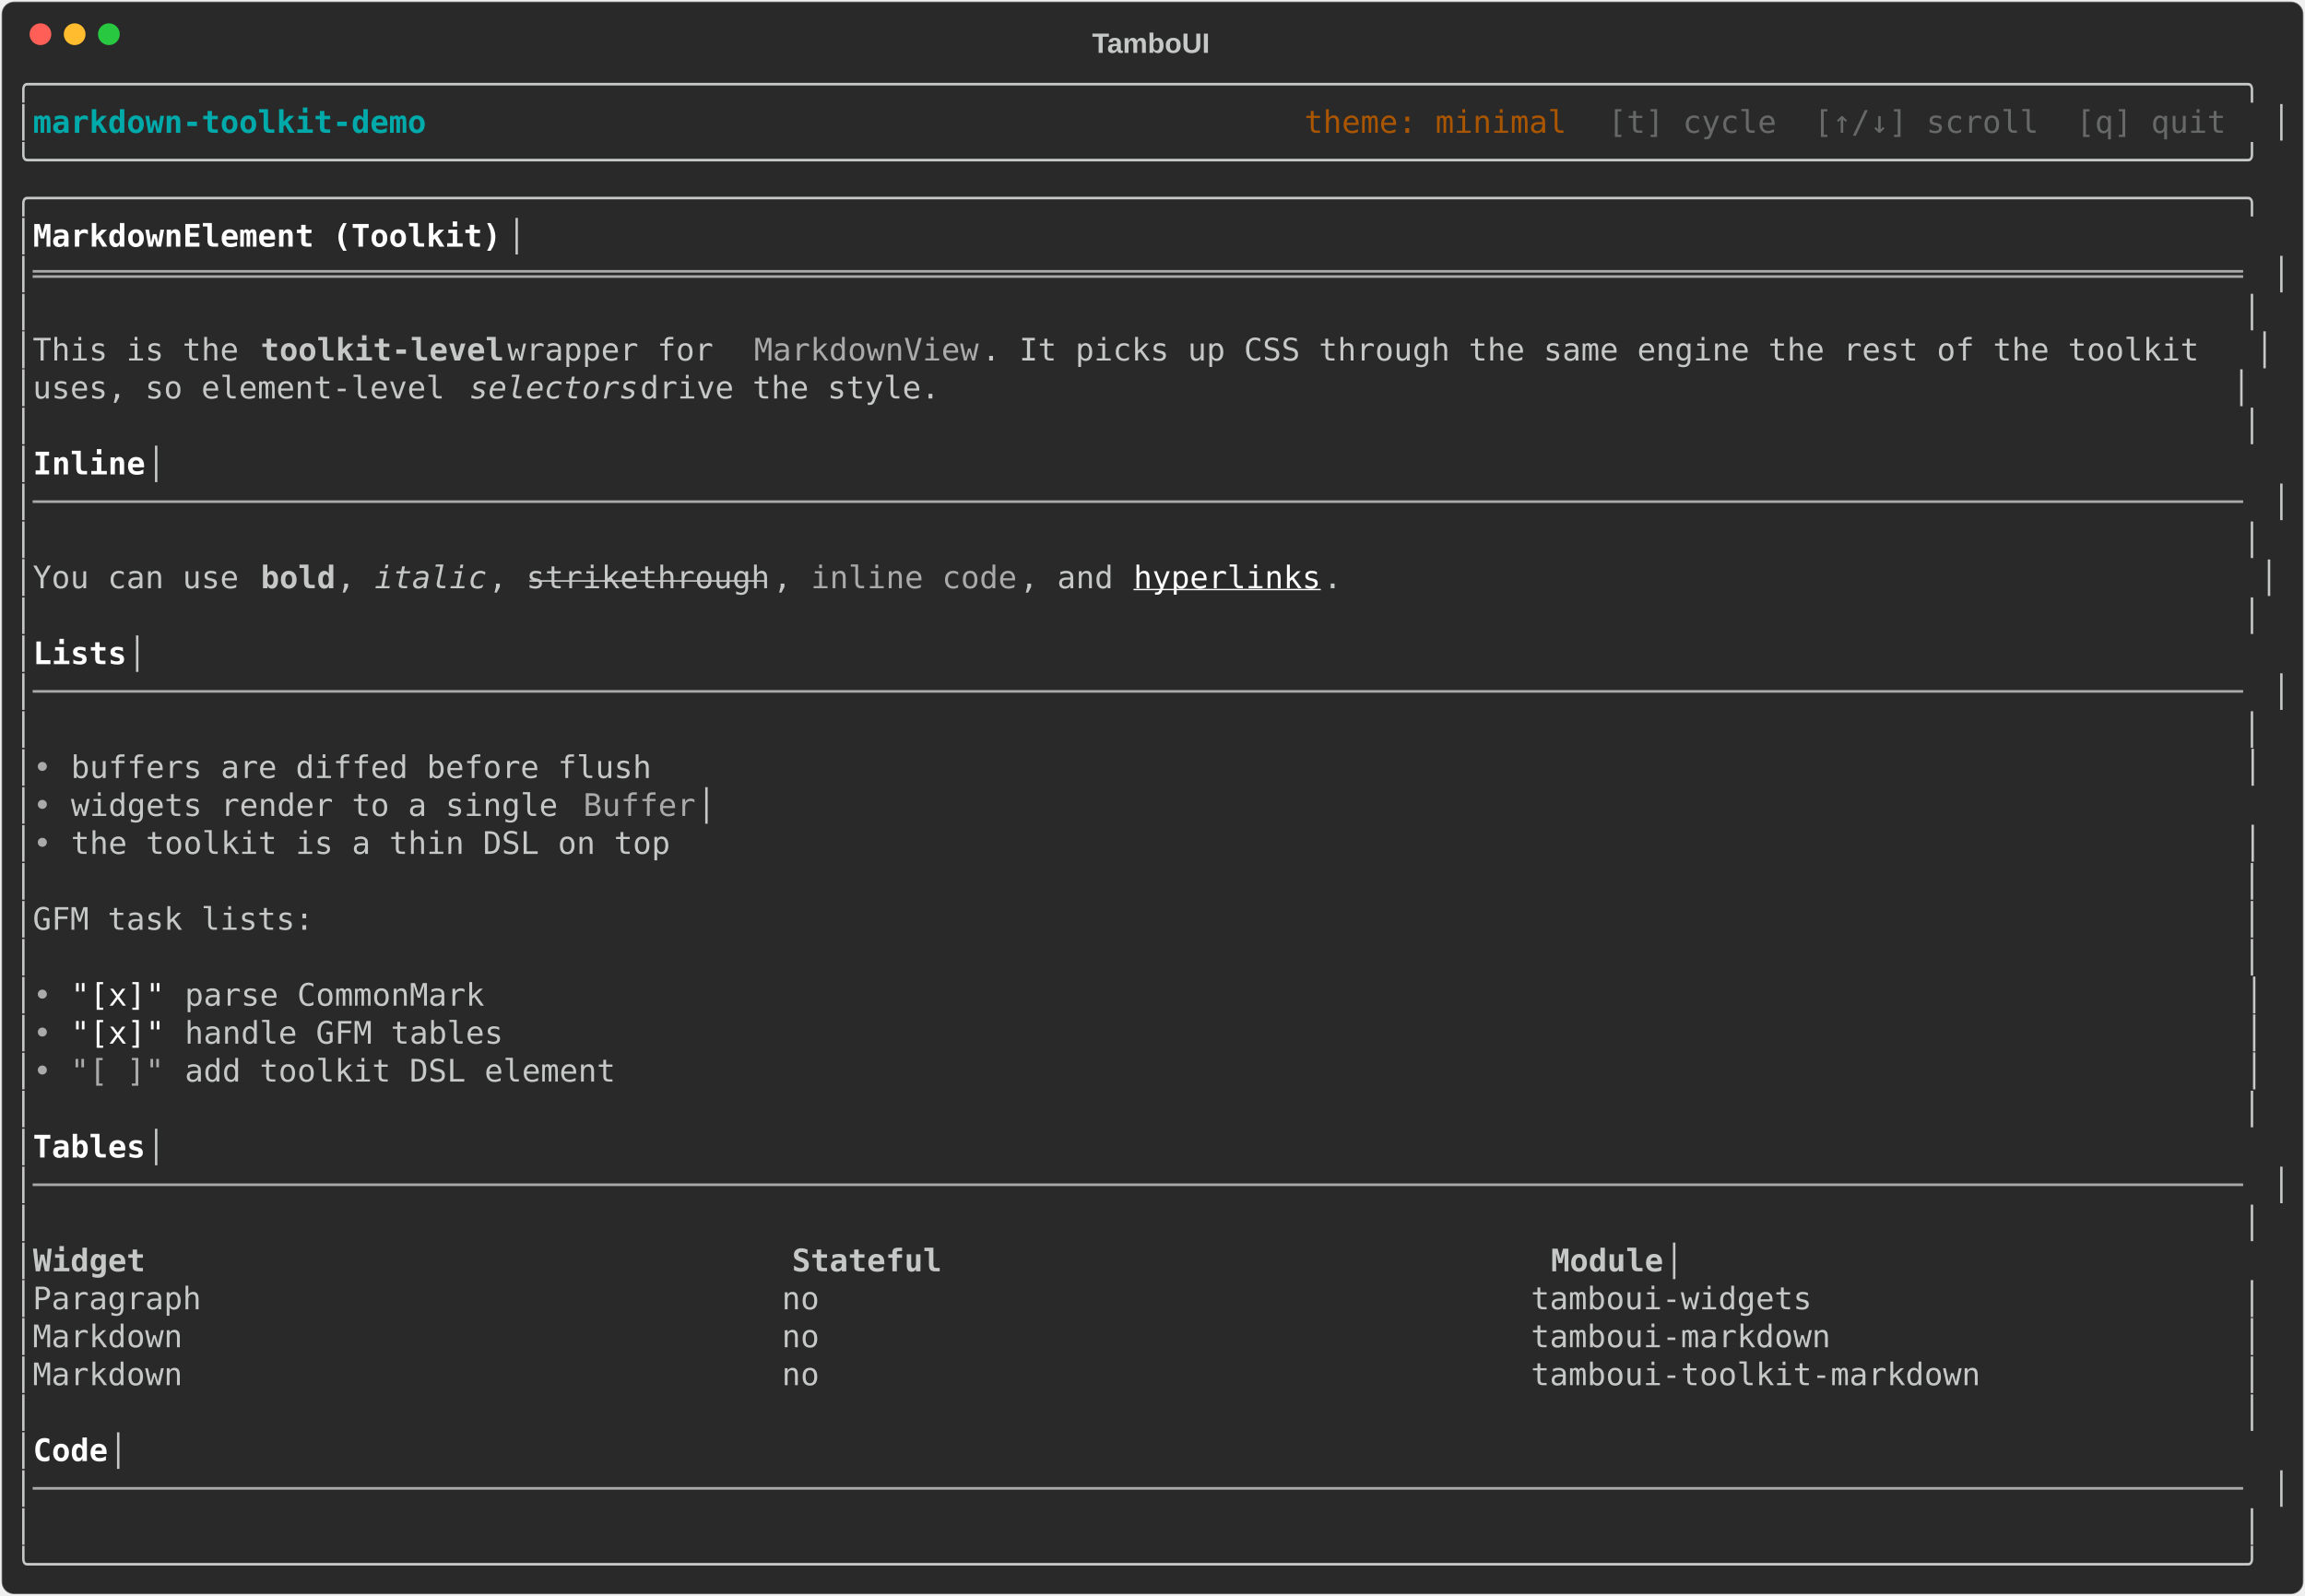
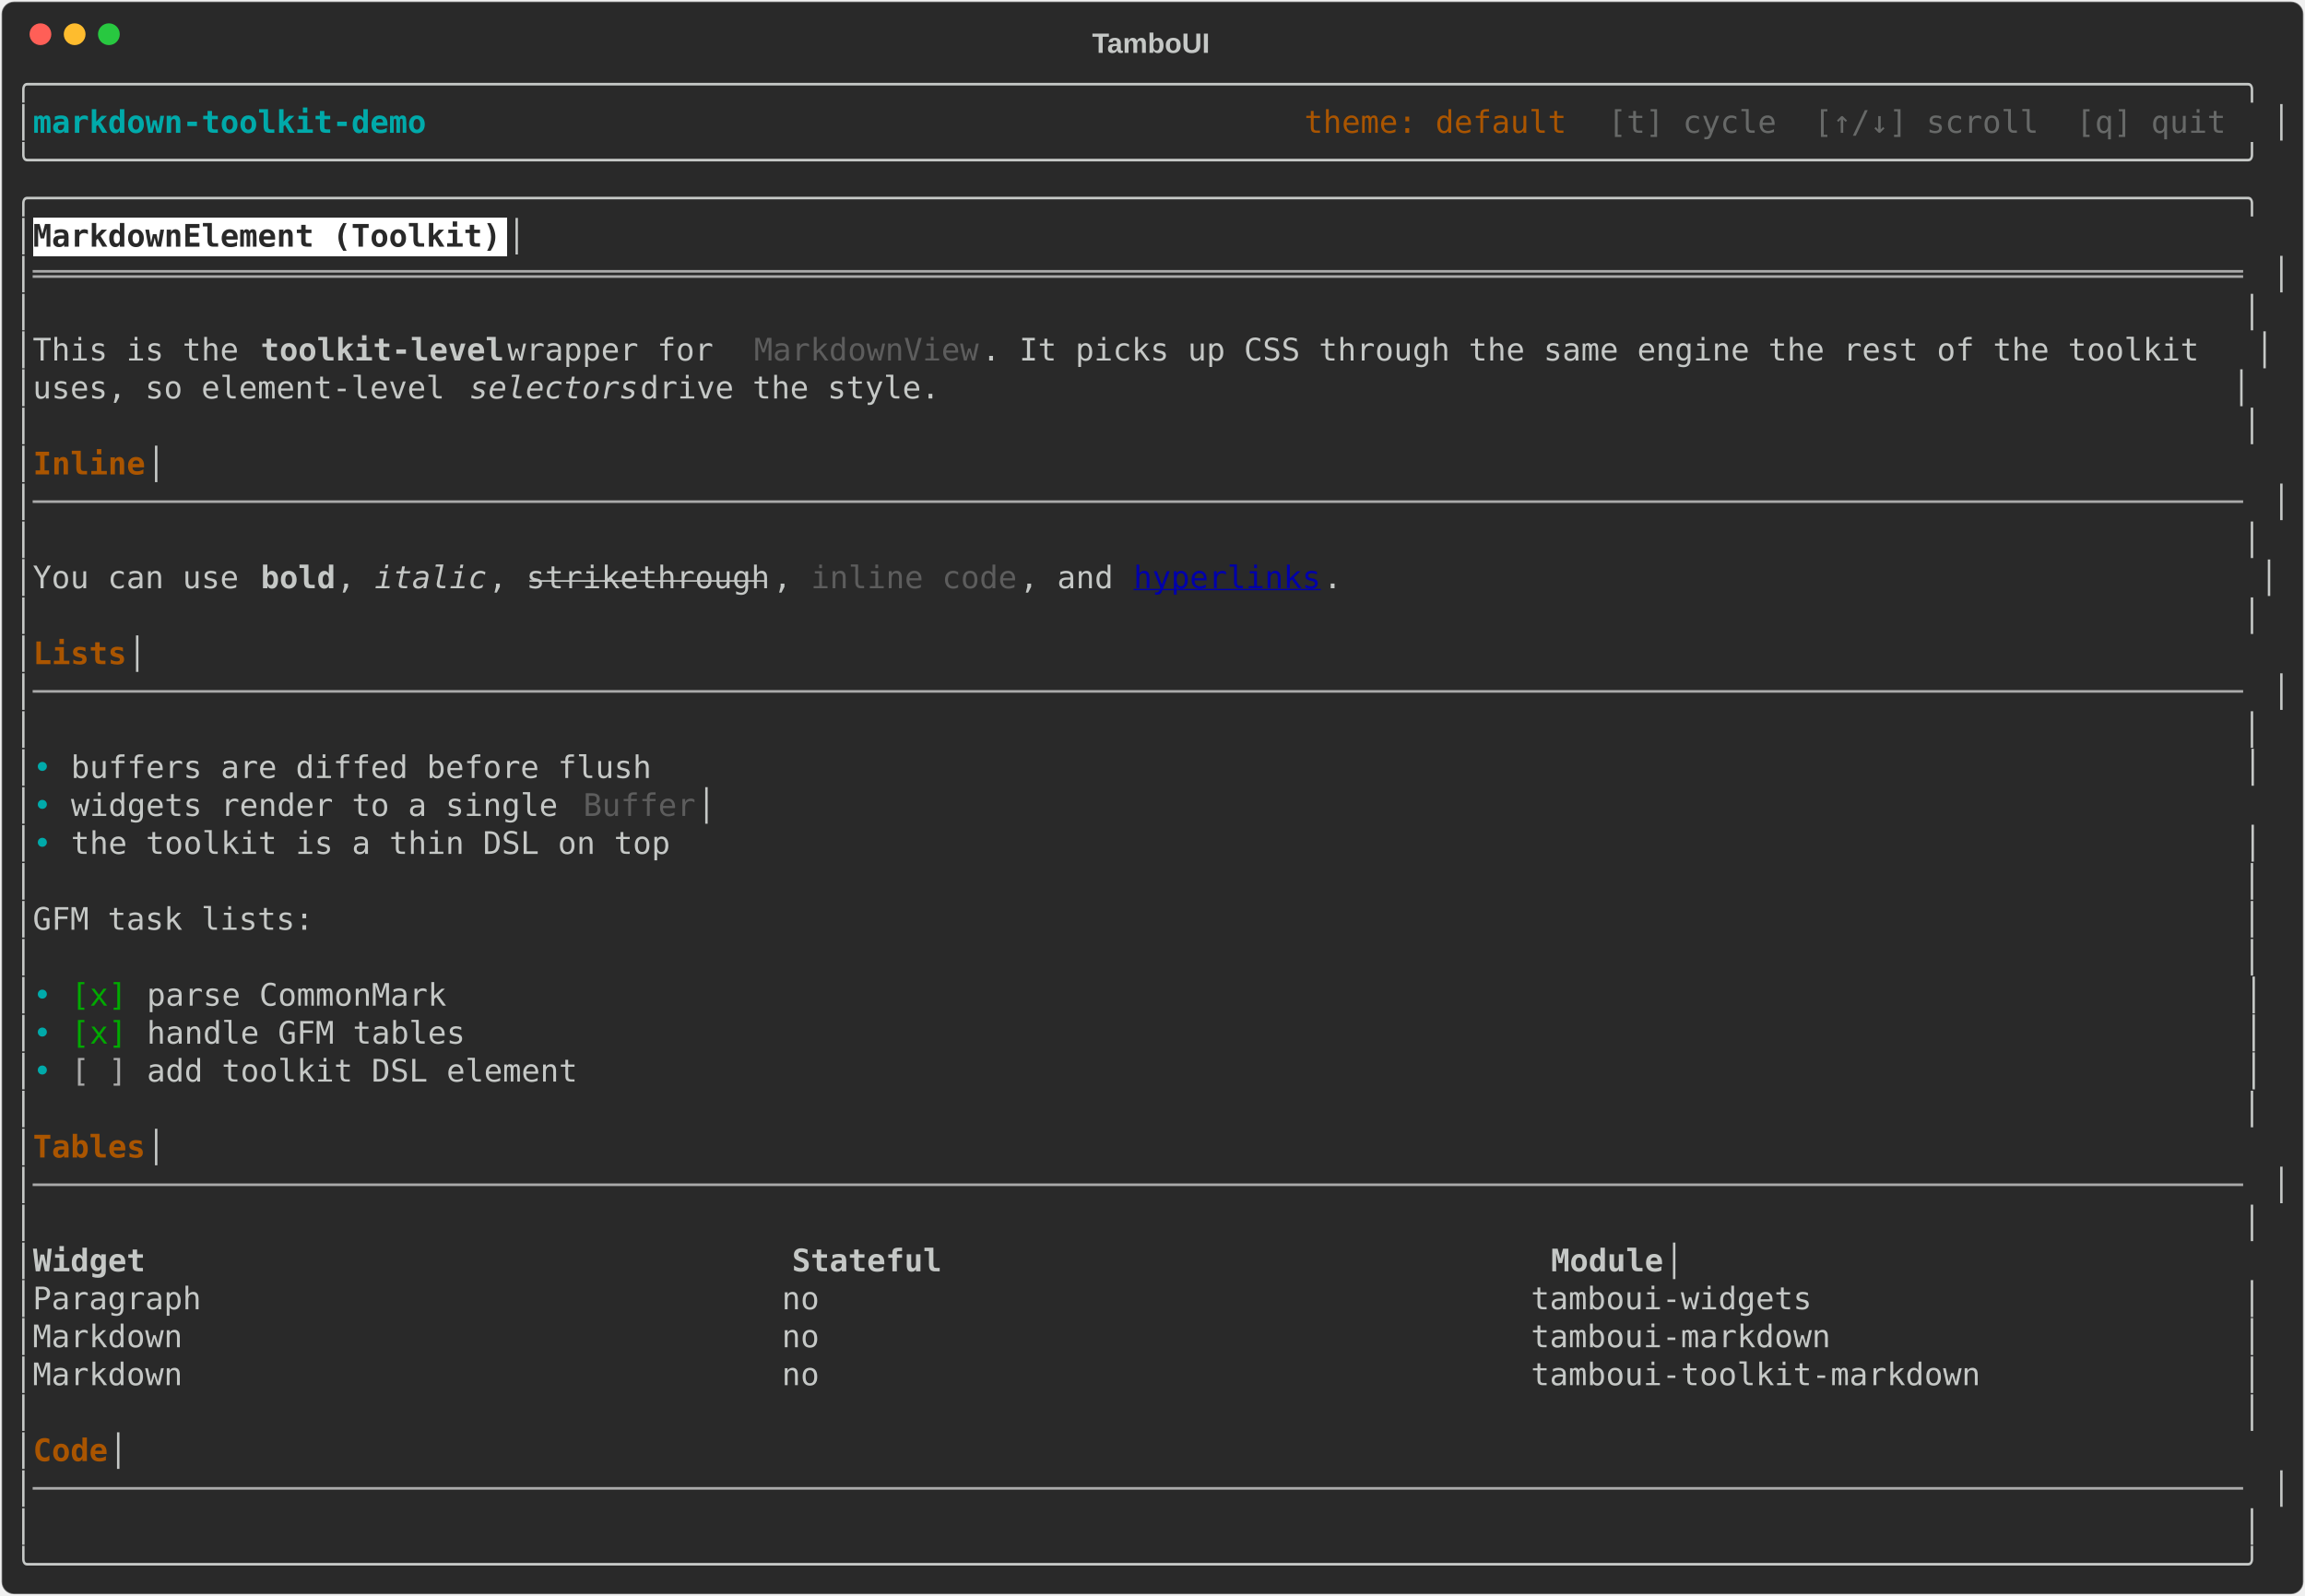
<svg xmlns="http://www.w3.org/2000/svg" class="rich-terminal" viewBox="0 0 1482 1026">
-   <style>    @font-face {        font-family: "Fira Code";        src: local("FiraCode-Regular"),                url("https://cdnjs.cloudflare.com/ajax/libs/firacode/6.2.0/woff2/FiraCode-Regular.woff2") format("woff2"),                url("https://cdnjs.cloudflare.com/ajax/libs/firacode/6.2.0/woff/FiraCode-Regular.woff") format("woff");        font-style: normal;        font-weight: 400;    }    @font-face {        font-family: "Fira Code";        src: local("FiraCode-Bold"),                url("https://cdnjs.cloudflare.com/ajax/libs/firacode/6.2.0/woff2/FiraCode-Bold.woff2") format("woff2"),                url("https://cdnjs.cloudflare.com/ajax/libs/firacode/6.2.0/woff/FiraCode-Bold.woff") format("woff");        font-style: bold;        font-weight: 700;    }    .terminal-2840195407-matrix {        font-family: Fira Code, monospace;        font-size: 20px;        line-height: 24.4px;        font-variant-east-asian: full-width;    }    .terminal-2840195407-title {        font-size: 18px;        font-weight: bold;        font-family: arial;    }    .terminal-2840195407-r1 { fill: #c5c8c6 }.terminal-2840195407-r2 { fill: #00aaaa;font-weight: bold }.terminal-2840195407-r3 { fill: #aa5500 }.terminal-2840195407-r4 { fill: #676968 }.terminal-2840195407-r5 { fill: #ffffff;font-weight: bold }.terminal-2840195407-r6 { fill: #aaaaaa }.terminal-2840195407-r7 { fill: #c5c8c6;font-weight: bold }.terminal-2840195407-r8 { fill: #c5c8c6;font-style: italic }.terminal-2840195407-r9 { fill: #c5c8c6;text-decoration: line-through }.terminal-2840195407-r10 { fill: #ffffff;text-decoration: underline }.terminal-2840195407-r11 { fill: #ffffff }    </style>
+   <style>    @font-face {        font-family: "Fira Code";        src: local("FiraCode-Regular"),                url("https://cdnjs.cloudflare.com/ajax/libs/firacode/6.2.0/woff2/FiraCode-Regular.woff2") format("woff2"),                url("https://cdnjs.cloudflare.com/ajax/libs/firacode/6.2.0/woff/FiraCode-Regular.woff") format("woff");        font-style: normal;        font-weight: 400;    }    @font-face {        font-family: "Fira Code";        src: local("FiraCode-Bold"),                url("https://cdnjs.cloudflare.com/ajax/libs/firacode/6.2.0/woff2/FiraCode-Bold.woff2") format("woff2"),                url("https://cdnjs.cloudflare.com/ajax/libs/firacode/6.2.0/woff/FiraCode-Bold.woff") format("woff");        font-style: bold;        font-weight: 700;    }    .terminal-2017055917-matrix {        font-family: Fira Code, monospace;        font-size: 20px;        line-height: 24.4px;        font-variant-east-asian: full-width;    }    .terminal-2017055917-title {        font-size: 18px;        font-weight: bold;        font-family: arial;    }    .terminal-2017055917-r1 { fill: #c5c8c6 }.terminal-2017055917-r2 { fill: #00aaaa;font-weight: bold }.terminal-2017055917-r3 { fill: #aa5500 }.terminal-2017055917-r4 { fill: #676968 }.terminal-2017055917-r5 { fill: #292929;font-weight: bold }.terminal-2017055917-r6 { fill: #aaaaaa }.terminal-2017055917-r7 { fill: #c5c8c6;font-weight: bold }.terminal-2017055917-r8 { fill: #5d5d5d }.terminal-2017055917-r9 { fill: #c5c8c6;font-style: italic }.terminal-2017055917-r10 { fill: #aa5500;font-weight: bold }.terminal-2017055917-r11 { fill: #c5c8c6;text-decoration: line-through }.terminal-2017055917-r12 { fill: #0000aa;text-decoration: underline }.terminal-2017055917-r13 { fill: #00aaaa }.terminal-2017055917-r14 { fill: #00aa00 }    </style>
  <defs>
-     <clipPath id="terminal-2840195407-clip-terminal">
+     <clipPath id="terminal-2017055917-clip-terminal">
      <rect x="0" y="0" width="1463" height="975" />
    </clipPath>
-     <clipPath id="terminal-2840195407-line-0">
+     <clipPath id="terminal-2017055917-line-0">
      <rect x="0" y="1.5" width="1464" height="24.65" />
    </clipPath>
-     <clipPath id="terminal-2840195407-line-1">
+     <clipPath id="terminal-2017055917-line-1">
      <rect x="0" y="25.9" width="1464" height="24.65" />
    </clipPath>
-     <clipPath id="terminal-2840195407-line-2">
+     <clipPath id="terminal-2017055917-line-2">
      <rect x="0" y="50.3" width="1464" height="24.65" />
    </clipPath>
-     <clipPath id="terminal-2840195407-line-3">
+     <clipPath id="terminal-2017055917-line-3">
      <rect x="0" y="74.7" width="1464" height="24.65" />
    </clipPath>
-     <clipPath id="terminal-2840195407-line-4">
+     <clipPath id="terminal-2017055917-line-4">
      <rect x="0" y="99.1" width="1464" height="24.65" />
    </clipPath>
-     <clipPath id="terminal-2840195407-line-5">
+     <clipPath id="terminal-2017055917-line-5">
      <rect x="0" y="123.5" width="1464" height="24.65" />
    </clipPath>
-     <clipPath id="terminal-2840195407-line-6">
+     <clipPath id="terminal-2017055917-line-6">
      <rect x="0" y="147.9" width="1464" height="24.65" />
    </clipPath>
-     <clipPath id="terminal-2840195407-line-7">
+     <clipPath id="terminal-2017055917-line-7">
      <rect x="0" y="172.3" width="1464" height="24.65" />
    </clipPath>
-     <clipPath id="terminal-2840195407-line-8">
+     <clipPath id="terminal-2017055917-line-8">
      <rect x="0" y="196.7" width="1464" height="24.65" />
    </clipPath>
-     <clipPath id="terminal-2840195407-line-9">
+     <clipPath id="terminal-2017055917-line-9">
      <rect x="0" y="221.1" width="1464" height="24.65" />
    </clipPath>
-     <clipPath id="terminal-2840195407-line-10">
+     <clipPath id="terminal-2017055917-line-10">
      <rect x="0" y="245.5" width="1464" height="24.65" />
    </clipPath>
-     <clipPath id="terminal-2840195407-line-11">
+     <clipPath id="terminal-2017055917-line-11">
      <rect x="0" y="269.9" width="1464" height="24.65" />
    </clipPath>
-     <clipPath id="terminal-2840195407-line-12">
+     <clipPath id="terminal-2017055917-line-12">
      <rect x="0" y="294.3" width="1464" height="24.65" />
    </clipPath>
-     <clipPath id="terminal-2840195407-line-13">
+     <clipPath id="terminal-2017055917-line-13">
      <rect x="0" y="318.7" width="1464" height="24.65" />
    </clipPath>
-     <clipPath id="terminal-2840195407-line-14">
+     <clipPath id="terminal-2017055917-line-14">
      <rect x="0" y="343.1" width="1464" height="24.65" />
    </clipPath>
-     <clipPath id="terminal-2840195407-line-15">
+     <clipPath id="terminal-2017055917-line-15">
      <rect x="0" y="367.5" width="1464" height="24.65" />
    </clipPath>
-     <clipPath id="terminal-2840195407-line-16">
+     <clipPath id="terminal-2017055917-line-16">
      <rect x="0" y="391.9" width="1464" height="24.65" />
    </clipPath>
-     <clipPath id="terminal-2840195407-line-17">
+     <clipPath id="terminal-2017055917-line-17">
      <rect x="0" y="416.3" width="1464" height="24.65" />
    </clipPath>
-     <clipPath id="terminal-2840195407-line-18">
+     <clipPath id="terminal-2017055917-line-18">
      <rect x="0" y="440.7" width="1464" height="24.65" />
    </clipPath>
-     <clipPath id="terminal-2840195407-line-19">
+     <clipPath id="terminal-2017055917-line-19">
      <rect x="0" y="465.1" width="1464" height="24.65" />
    </clipPath>
-     <clipPath id="terminal-2840195407-line-20">
+     <clipPath id="terminal-2017055917-line-20">
      <rect x="0" y="489.5" width="1464" height="24.65" />
    </clipPath>
-     <clipPath id="terminal-2840195407-line-21">
+     <clipPath id="terminal-2017055917-line-21">
      <rect x="0" y="513.9" width="1464" height="24.65" />
    </clipPath>
-     <clipPath id="terminal-2840195407-line-22">
+     <clipPath id="terminal-2017055917-line-22">
      <rect x="0" y="538.3" width="1464" height="24.65" />
    </clipPath>
-     <clipPath id="terminal-2840195407-line-23">
+     <clipPath id="terminal-2017055917-line-23">
      <rect x="0" y="562.7" width="1464" height="24.65" />
    </clipPath>
-     <clipPath id="terminal-2840195407-line-24">
+     <clipPath id="terminal-2017055917-line-24">
      <rect x="0" y="587.1" width="1464" height="24.65" />
    </clipPath>
-     <clipPath id="terminal-2840195407-line-25">
+     <clipPath id="terminal-2017055917-line-25">
      <rect x="0" y="611.5" width="1464" height="24.65" />
    </clipPath>
-     <clipPath id="terminal-2840195407-line-26">
+     <clipPath id="terminal-2017055917-line-26">
      <rect x="0" y="635.9" width="1464" height="24.65" />
    </clipPath>
-     <clipPath id="terminal-2840195407-line-27">
+     <clipPath id="terminal-2017055917-line-27">
      <rect x="0" y="660.3" width="1464" height="24.65" />
    </clipPath>
-     <clipPath id="terminal-2840195407-line-28">
+     <clipPath id="terminal-2017055917-line-28">
      <rect x="0" y="684.7" width="1464" height="24.65" />
    </clipPath>
-     <clipPath id="terminal-2840195407-line-29">
+     <clipPath id="terminal-2017055917-line-29">
      <rect x="0" y="709.1" width="1464" height="24.65" />
    </clipPath>
-     <clipPath id="terminal-2840195407-line-30">
+     <clipPath id="terminal-2017055917-line-30">
      <rect x="0" y="733.5" width="1464" height="24.65" />
    </clipPath>
-     <clipPath id="terminal-2840195407-line-31">
+     <clipPath id="terminal-2017055917-line-31">
      <rect x="0" y="757.9" width="1464" height="24.65" />
    </clipPath>
-     <clipPath id="terminal-2840195407-line-32">
+     <clipPath id="terminal-2017055917-line-32">
      <rect x="0" y="782.3" width="1464" height="24.65" />
    </clipPath>
-     <clipPath id="terminal-2840195407-line-33">
+     <clipPath id="terminal-2017055917-line-33">
      <rect x="0" y="806.7" width="1464" height="24.65" />
    </clipPath>
-     <clipPath id="terminal-2840195407-line-34">
+     <clipPath id="terminal-2017055917-line-34">
      <rect x="0" y="831.1" width="1464" height="24.65" />
    </clipPath>
-     <clipPath id="terminal-2840195407-line-35">
+     <clipPath id="terminal-2017055917-line-35">
      <rect x="0" y="855.5" width="1464" height="24.65" />
    </clipPath>
-     <clipPath id="terminal-2840195407-line-36">
+     <clipPath id="terminal-2017055917-line-36">
      <rect x="0" y="879.9" width="1464" height="24.65" />
    </clipPath>
-     <clipPath id="terminal-2840195407-line-37">
+     <clipPath id="terminal-2017055917-line-37">
      <rect x="0" y="904.3" width="1464" height="24.65" />
    </clipPath>
-     <clipPath id="terminal-2840195407-line-38">
+     <clipPath id="terminal-2017055917-line-38">
      <rect x="0" y="928.7" width="1464" height="24.65" />
    </clipPath>
-     <clipPath id="terminal-2840195407-line-39">
+     <clipPath id="terminal-2017055917-line-39">
      <rect x="0" y="953.1" width="1464" height="24.65" />
    </clipPath>
  </defs>
  <rect fill="#292929" stroke="rgba(255,255,255,0.35)" stroke-width="1" x="1" y="1" width="1480" height="1024" rx="8" />
-   <text class="terminal-2840195407-title" fill="#c5c8c6" text-anchor="middle" x="740" y="34">TamboUI</text>
+   <text class="terminal-2017055917-title" fill="#c5c8c6" text-anchor="middle" x="740" y="34">TamboUI</text>
  <g transform="translate(26,22)">
    <circle cx="0" cy="0" r="7" fill="#ff5f57" />
    <circle cx="22" cy="0" r="7" fill="#febc2e" />
    <circle cx="44" cy="0" r="7" fill="#28c840" />
  </g>
-   <g transform="translate(9, 41)" clip-path="url(#terminal-2840195407-clip-terminal)">
-     <g class="terminal-2840195407-matrix">
-       <text class="terminal-2840195407-r1" x="0" y="20" textLength="1464" clip-path="url(#terminal-2840195407-line-0)">╭──────────────────────────────────────────────────────────────────────────────────────────────────────────────────────╮</text>
-       <text class="terminal-2840195407-r1" x="0" y="44.4" textLength="12.2" clip-path="url(#terminal-2840195407-line-1)">│</text>
-       <text class="terminal-2840195407-r2" x="12.2" y="44.4" textLength="280.6" clip-path="url(#terminal-2840195407-line-1)"> markdown-toolkit-demo </text>
-       <text class="terminal-2840195407-r3" x="829.6" y="44.4" textLength="195.2" clip-path="url(#terminal-2840195407-line-1)"> theme: minimal </text>
-       <text class="terminal-2840195407-r4" x="1024.8" y="44.4" textLength="427" clip-path="url(#terminal-2840195407-line-1)"> [t] cycle  [↑/↓] scroll  [q] quit </text>
-       <text class="terminal-2840195407-r1" x="1451.8" y="44.4" textLength="12.2" clip-path="url(#terminal-2840195407-line-1)">│</text>
-       <text class="terminal-2840195407-r1" x="0" y="68.8" textLength="1464" clip-path="url(#terminal-2840195407-line-2)">╰──────────────────────────────────────────────────────────────────────────────────────────────────────────────────────╯</text>
-       <text class="terminal-2840195407-r1" x="0" y="93.2" textLength="1464" clip-path="url(#terminal-2840195407-line-3)">╭──────────────────────────────────────────────────────────────────────────────────────────────────────────────────────╮</text>
-       <text class="terminal-2840195407-r1" x="0" y="117.6" textLength="12.2" clip-path="url(#terminal-2840195407-line-4)">│</text>
-       <text class="terminal-2840195407-r5" x="12.2" y="117.6" textLength="305" clip-path="url(#terminal-2840195407-line-4)">MarkdownElement (Toolkit)</text>
-       <text class="terminal-2840195407-r1" x="317.2" y="117.6" textLength="1146.8" clip-path="url(#terminal-2840195407-line-4)">                                                                                             │</text>
-       <text class="terminal-2840195407-r1" x="0" y="142" textLength="12.2" clip-path="url(#terminal-2840195407-line-5)">│</text>
-       <text class="terminal-2840195407-r6" x="12.2" y="142" textLength="1439.6" clip-path="url(#terminal-2840195407-line-5)">══════════════════════════════════════════════════════════════════════════════════════════════════════════════════════</text>
-       <text class="terminal-2840195407-r1" x="1451.8" y="142" textLength="12.2" clip-path="url(#terminal-2840195407-line-5)">│</text>
-       <text class="terminal-2840195407-r1" x="0" y="166.4" textLength="1464" clip-path="url(#terminal-2840195407-line-6)">│                                                                                                                      │</text>
-       <text class="terminal-2840195407-r1" x="0" y="190.8" textLength="158.6" clip-path="url(#terminal-2840195407-line-7)">│This is the </text>
-       <text class="terminal-2840195407-r7" x="158.6" y="190.8" textLength="158.6" clip-path="url(#terminal-2840195407-line-7)">toolkit-level</text>
-       <text class="terminal-2840195407-r1" x="317.2" y="190.8" textLength="158.6" clip-path="url(#terminal-2840195407-line-7)"> wrapper for </text>
-       <text class="terminal-2840195407-r6" x="475.8" y="190.8" textLength="146.4" clip-path="url(#terminal-2840195407-line-7)">MarkdownView</text>
-       <text class="terminal-2840195407-r1" x="622.2" y="190.8" textLength="841.8" clip-path="url(#terminal-2840195407-line-7)">. It picks up CSS through the same engine the rest of the toolkit   │</text>
-       <text class="terminal-2840195407-r1" x="0" y="215.2" textLength="292.8" clip-path="url(#terminal-2840195407-line-8)">│uses, so element-level </text>
-       <text class="terminal-2840195407-r8" x="292.8" y="215.2" textLength="109.8" clip-path="url(#terminal-2840195407-line-8)">selectors</text>
-       <text class="terminal-2840195407-r1" x="402.6" y="215.2" textLength="1061.4" clip-path="url(#terminal-2840195407-line-8)"> drive the style.                                                                     │</text>
-       <text class="terminal-2840195407-r1" x="0" y="239.6" textLength="1464" clip-path="url(#terminal-2840195407-line-9)">│                                                                                                                      │</text>
-       <text class="terminal-2840195407-r1" x="0" y="264" textLength="12.2" clip-path="url(#terminal-2840195407-line-10)">│</text>
-       <text class="terminal-2840195407-r5" x="12.2" y="264" textLength="73.2" clip-path="url(#terminal-2840195407-line-10)">Inline</text>
-       <text class="terminal-2840195407-r1" x="85.4" y="264" textLength="1378.6" clip-path="url(#terminal-2840195407-line-10)">                                                                                                                │</text>
-       <text class="terminal-2840195407-r1" x="0" y="288.4" textLength="12.2" clip-path="url(#terminal-2840195407-line-11)">│</text>
-       <text class="terminal-2840195407-r6" x="12.2" y="288.4" textLength="1439.6" clip-path="url(#terminal-2840195407-line-11)">──────────────────────────────────────────────────────────────────────────────────────────────────────────────────────</text>
-       <text class="terminal-2840195407-r1" x="1451.8" y="288.4" textLength="12.2" clip-path="url(#terminal-2840195407-line-11)">│</text>
-       <text class="terminal-2840195407-r1" x="0" y="312.8" textLength="1464" clip-path="url(#terminal-2840195407-line-12)">│                                                                                                                      │</text>
-       <text class="terminal-2840195407-r1" x="0" y="337.2" textLength="158.6" clip-path="url(#terminal-2840195407-line-13)">│You can use </text>
-       <text class="terminal-2840195407-r7" x="158.6" y="337.2" textLength="48.8" clip-path="url(#terminal-2840195407-line-13)">bold</text>
-       <text class="terminal-2840195407-r1" x="207.4" y="337.2" textLength="24.4" clip-path="url(#terminal-2840195407-line-13)">, </text>
-       <text class="terminal-2840195407-r8" x="231.8" y="337.2" textLength="73.2" clip-path="url(#terminal-2840195407-line-13)">italic</text>
-       <text class="terminal-2840195407-r1" x="305" y="337.2" textLength="24.4" clip-path="url(#terminal-2840195407-line-13)">, </text>
-       <text class="terminal-2840195407-r9" x="329.4" y="337.2" textLength="158.6" clip-path="url(#terminal-2840195407-line-13)">strikethrough</text>
-       <text class="terminal-2840195407-r1" x="488" y="337.2" textLength="24.4" clip-path="url(#terminal-2840195407-line-13)">, </text>
-       <text class="terminal-2840195407-r6" x="512.4" y="337.2" textLength="134.2" clip-path="url(#terminal-2840195407-line-13)">inline code</text>
-       <text class="terminal-2840195407-r1" x="646.6" y="337.2" textLength="73.2" clip-path="url(#terminal-2840195407-line-13)">, and </text>
-       <text class="terminal-2840195407-r10" x="719.8" y="337.2" textLength="122" clip-path="url(#terminal-2840195407-line-13)">hyperlinks</text>
-       <text class="terminal-2840195407-r1" x="841.8" y="337.2" textLength="622.2" clip-path="url(#terminal-2840195407-line-13)">.                                                 │</text>
-       <text class="terminal-2840195407-r1" x="0" y="361.6" textLength="1464" clip-path="url(#terminal-2840195407-line-14)">│                                                                                                                      │</text>
-       <text class="terminal-2840195407-r1" x="0" y="386" textLength="12.2" clip-path="url(#terminal-2840195407-line-15)">│</text>
-       <text class="terminal-2840195407-r5" x="12.2" y="386" textLength="61" clip-path="url(#terminal-2840195407-line-15)">Lists</text>
-       <text class="terminal-2840195407-r1" x="73.2" y="386" textLength="1390.8" clip-path="url(#terminal-2840195407-line-15)">                                                                                                                 │</text>
-       <text class="terminal-2840195407-r1" x="0" y="410.4" textLength="12.2" clip-path="url(#terminal-2840195407-line-16)">│</text>
-       <text class="terminal-2840195407-r6" x="12.2" y="410.4" textLength="1439.6" clip-path="url(#terminal-2840195407-line-16)">──────────────────────────────────────────────────────────────────────────────────────────────────────────────────────</text>
-       <text class="terminal-2840195407-r1" x="1451.8" y="410.4" textLength="12.2" clip-path="url(#terminal-2840195407-line-16)">│</text>
-       <text class="terminal-2840195407-r1" x="0" y="434.8" textLength="1464" clip-path="url(#terminal-2840195407-line-17)">│                                                                                                                      │</text>
-       <text class="terminal-2840195407-r1" x="0" y="459.2" textLength="12.2" clip-path="url(#terminal-2840195407-line-18)">│</text>
-       <text class="terminal-2840195407-r6" x="12.2" y="459.2" textLength="24.4" clip-path="url(#terminal-2840195407-line-18)">• </text>
-       <text class="terminal-2840195407-r1" x="36.6" y="459.2" textLength="1427.4" clip-path="url(#terminal-2840195407-line-18)">buffers are diffed before flush                                                                                     │</text>
-       <text class="terminal-2840195407-r1" x="0" y="483.6" textLength="12.2" clip-path="url(#terminal-2840195407-line-19)">│</text>
-       <text class="terminal-2840195407-r6" x="12.2" y="483.6" textLength="24.4" clip-path="url(#terminal-2840195407-line-19)">• </text>
-       <text class="terminal-2840195407-r1" x="36.6" y="483.6" textLength="329.4" clip-path="url(#terminal-2840195407-line-19)">widgets render to a single </text>
-       <text class="terminal-2840195407-r6" x="366" y="483.6" textLength="73.2" clip-path="url(#terminal-2840195407-line-19)">Buffer</text>
-       <text class="terminal-2840195407-r1" x="439.2" y="483.6" textLength="1024.8" clip-path="url(#terminal-2840195407-line-19)">                                                                                   │</text>
-       <text class="terminal-2840195407-r1" x="0" y="508" textLength="12.2" clip-path="url(#terminal-2840195407-line-20)">│</text>
-       <text class="terminal-2840195407-r6" x="12.2" y="508" textLength="24.4" clip-path="url(#terminal-2840195407-line-20)">• </text>
-       <text class="terminal-2840195407-r1" x="36.6" y="508" textLength="1427.4" clip-path="url(#terminal-2840195407-line-20)">the toolkit is a thin DSL on top                                                                                    │</text>
-       <text class="terminal-2840195407-r1" x="0" y="532.4" textLength="1464" clip-path="url(#terminal-2840195407-line-21)">│                                                                                                                      │</text>
-       <text class="terminal-2840195407-r1" x="0" y="556.8" textLength="1464" clip-path="url(#terminal-2840195407-line-22)">│GFM task lists:                                                                                                       │</text>
-       <text class="terminal-2840195407-r1" x="0" y="581.2" textLength="1464" clip-path="url(#terminal-2840195407-line-23)">│                                                                                                                      │</text>
-       <text class="terminal-2840195407-r1" x="0" y="605.6" textLength="12.2" clip-path="url(#terminal-2840195407-line-24)">│</text>
-       <text class="terminal-2840195407-r6" x="12.2" y="605.6" textLength="24.4" clip-path="url(#terminal-2840195407-line-24)">• </text>
-       <text class="terminal-2840195407-r11" x="36.6" y="605.6" textLength="73.2" clip-path="url(#terminal-2840195407-line-24)">"[x]" </text>
-       <text class="terminal-2840195407-r1" x="109.8" y="605.6" textLength="1354.2" clip-path="url(#terminal-2840195407-line-24)">parse CommonMark                                                                                              │</text>
-       <text class="terminal-2840195407-r1" x="0" y="630" textLength="12.2" clip-path="url(#terminal-2840195407-line-25)">│</text>
-       <text class="terminal-2840195407-r6" x="12.2" y="630" textLength="24.4" clip-path="url(#terminal-2840195407-line-25)">• </text>
-       <text class="terminal-2840195407-r11" x="36.6" y="630" textLength="73.2" clip-path="url(#terminal-2840195407-line-25)">"[x]" </text>
-       <text class="terminal-2840195407-r1" x="109.8" y="630" textLength="1354.2" clip-path="url(#terminal-2840195407-line-25)">handle GFM tables                                                                                             │</text>
-       <text class="terminal-2840195407-r1" x="0" y="654.4" textLength="12.2" clip-path="url(#terminal-2840195407-line-26)">│</text>
-       <text class="terminal-2840195407-r6" x="12.2" y="654.4" textLength="97.6" clip-path="url(#terminal-2840195407-line-26)">• "[ ]" </text>
-       <text class="terminal-2840195407-r1" x="109.8" y="654.4" textLength="1354.2" clip-path="url(#terminal-2840195407-line-26)">add toolkit DSL element                                                                                       │</text>
-       <text class="terminal-2840195407-r1" x="0" y="678.8" textLength="1464" clip-path="url(#terminal-2840195407-line-27)">│                                                                                                                      │</text>
-       <text class="terminal-2840195407-r1" x="0" y="703.2" textLength="12.2" clip-path="url(#terminal-2840195407-line-28)">│</text>
-       <text class="terminal-2840195407-r5" x="12.2" y="703.2" textLength="73.2" clip-path="url(#terminal-2840195407-line-28)">Tables</text>
-       <text class="terminal-2840195407-r1" x="85.4" y="703.2" textLength="1378.6" clip-path="url(#terminal-2840195407-line-28)">                                                                                                                │</text>
-       <text class="terminal-2840195407-r1" x="0" y="727.6" textLength="12.2" clip-path="url(#terminal-2840195407-line-29)">│</text>
-       <text class="terminal-2840195407-r6" x="12.2" y="727.6" textLength="1439.6" clip-path="url(#terminal-2840195407-line-29)">──────────────────────────────────────────────────────────────────────────────────────────────────────────────────────</text>
-       <text class="terminal-2840195407-r1" x="1451.8" y="727.6" textLength="12.2" clip-path="url(#terminal-2840195407-line-29)">│</text>
-       <text class="terminal-2840195407-r1" x="0" y="752" textLength="1464" clip-path="url(#terminal-2840195407-line-30)">│                                                                                                                      │</text>
-       <text class="terminal-2840195407-r1" x="0" y="776.4" textLength="12.2" clip-path="url(#terminal-2840195407-line-31)">│</text>
-       <text class="terminal-2840195407-r7" x="12.2" y="776.4" textLength="73.2" clip-path="url(#terminal-2840195407-line-31)">Widget</text>
-       <text class="terminal-2840195407-r7" x="500.2" y="776.4" textLength="97.6" clip-path="url(#terminal-2840195407-line-31)">Stateful</text>
-       <text class="terminal-2840195407-r7" x="988.2" y="776.4" textLength="73.2" clip-path="url(#terminal-2840195407-line-31)">Module</text>
-       <text class="terminal-2840195407-r1" x="1061.4" y="776.4" textLength="402.6" clip-path="url(#terminal-2840195407-line-31)">                                │</text>
-       <text class="terminal-2840195407-r1" x="0" y="800.8" textLength="1464" clip-path="url(#terminal-2840195407-line-32)">│Paragraph                               no                                      tamboui-widgets                       │</text>
-       <text class="terminal-2840195407-r1" x="0" y="825.2" textLength="1464" clip-path="url(#terminal-2840195407-line-33)">│Markdown                                no                                      tamboui-markdown                      │</text>
-       <text class="terminal-2840195407-r1" x="0" y="849.6" textLength="1464" clip-path="url(#terminal-2840195407-line-34)">│Markdown                                no                                      tamboui-toolkit-markdown              │</text>
-       <text class="terminal-2840195407-r1" x="0" y="874" textLength="1464" clip-path="url(#terminal-2840195407-line-35)">│                                                                                                                      │</text>
-       <text class="terminal-2840195407-r1" x="0" y="898.4" textLength="12.2" clip-path="url(#terminal-2840195407-line-36)">│</text>
-       <text class="terminal-2840195407-r5" x="12.2" y="898.4" textLength="48.8" clip-path="url(#terminal-2840195407-line-36)">Code</text>
-       <text class="terminal-2840195407-r1" x="61" y="898.4" textLength="1403" clip-path="url(#terminal-2840195407-line-36)">                                                                                                                  │</text>
-       <text class="terminal-2840195407-r1" x="0" y="922.8" textLength="12.2" clip-path="url(#terminal-2840195407-line-37)">│</text>
-       <text class="terminal-2840195407-r6" x="12.2" y="922.8" textLength="1439.6" clip-path="url(#terminal-2840195407-line-37)">──────────────────────────────────────────────────────────────────────────────────────────────────────────────────────</text>
-       <text class="terminal-2840195407-r1" x="1451.8" y="922.8" textLength="12.2" clip-path="url(#terminal-2840195407-line-37)">│</text>
-       <text class="terminal-2840195407-r1" x="0" y="947.2" textLength="1464" clip-path="url(#terminal-2840195407-line-38)">│                                                                                                                      │</text>
-       <text class="terminal-2840195407-r1" x="0" y="971.6" textLength="1464" clip-path="url(#terminal-2840195407-line-39)">╰──────────────────────────────────────────────────────────────────────────────────────────────────────────────────────╯</text>
+   <g transform="translate(9, 41)" clip-path="url(#terminal-2017055917-clip-terminal)">
+     <rect fill="#ffffff" x="12.2" y="99.1" width="305" height="24.65" shape-rendering="crispEdges" />
+     <g class="terminal-2017055917-matrix">
+       <text class="terminal-2017055917-r1" x="0" y="20" textLength="1464" clip-path="url(#terminal-2017055917-line-0)">╭──────────────────────────────────────────────────────────────────────────────────────────────────────────────────────╮</text>
+       <text class="terminal-2017055917-r1" x="0" y="44.4" textLength="12.2" clip-path="url(#terminal-2017055917-line-1)">│</text>
+       <text class="terminal-2017055917-r2" x="12.2" y="44.4" textLength="280.6" clip-path="url(#terminal-2017055917-line-1)"> markdown-toolkit-demo </text>
+       <text class="terminal-2017055917-r3" x="829.6" y="44.4" textLength="195.2" clip-path="url(#terminal-2017055917-line-1)"> theme: default </text>
+       <text class="terminal-2017055917-r4" x="1024.8" y="44.4" textLength="427" clip-path="url(#terminal-2017055917-line-1)"> [t] cycle  [↑/↓] scroll  [q] quit </text>
+       <text class="terminal-2017055917-r1" x="1451.8" y="44.4" textLength="12.2" clip-path="url(#terminal-2017055917-line-1)">│</text>
+       <text class="terminal-2017055917-r1" x="0" y="68.8" textLength="1464" clip-path="url(#terminal-2017055917-line-2)">╰──────────────────────────────────────────────────────────────────────────────────────────────────────────────────────╯</text>
+       <text class="terminal-2017055917-r1" x="0" y="93.2" textLength="1464" clip-path="url(#terminal-2017055917-line-3)">╭──────────────────────────────────────────────────────────────────────────────────────────────────────────────────────╮</text>
+       <text class="terminal-2017055917-r1" x="0" y="117.6" textLength="12.2" clip-path="url(#terminal-2017055917-line-4)">│</text>
+       <text class="terminal-2017055917-r5" x="12.2" y="117.6" textLength="305" clip-path="url(#terminal-2017055917-line-4)">MarkdownElement (Toolkit)</text>
+       <text class="terminal-2017055917-r1" x="317.2" y="117.6" textLength="1146.8" clip-path="url(#terminal-2017055917-line-4)">                                                                                             │</text>
+       <text class="terminal-2017055917-r1" x="0" y="142" textLength="12.2" clip-path="url(#terminal-2017055917-line-5)">│</text>
+       <text class="terminal-2017055917-r6" x="12.2" y="142" textLength="1439.6" clip-path="url(#terminal-2017055917-line-5)">══════════════════════════════════════════════════════════════════════════════════════════════════════════════════════</text>
+       <text class="terminal-2017055917-r1" x="1451.8" y="142" textLength="12.2" clip-path="url(#terminal-2017055917-line-5)">│</text>
+       <text class="terminal-2017055917-r1" x="0" y="166.4" textLength="1464" clip-path="url(#terminal-2017055917-line-6)">│                                                                                                                      │</text>
+       <text class="terminal-2017055917-r1" x="0" y="190.8" textLength="158.6" clip-path="url(#terminal-2017055917-line-7)">│This is the </text>
+       <text class="terminal-2017055917-r7" x="158.6" y="190.8" textLength="158.6" clip-path="url(#terminal-2017055917-line-7)">toolkit-level</text>
+       <text class="terminal-2017055917-r1" x="317.2" y="190.8" textLength="158.6" clip-path="url(#terminal-2017055917-line-7)"> wrapper for </text>
+       <text class="terminal-2017055917-r8" x="475.8" y="190.8" textLength="146.4" clip-path="url(#terminal-2017055917-line-7)">MarkdownView</text>
+       <text class="terminal-2017055917-r1" x="622.2" y="190.8" textLength="841.8" clip-path="url(#terminal-2017055917-line-7)">. It picks up CSS through the same engine the rest of the toolkit   │</text>
+       <text class="terminal-2017055917-r1" x="0" y="215.2" textLength="292.8" clip-path="url(#terminal-2017055917-line-8)">│uses, so element-level </text>
+       <text class="terminal-2017055917-r9" x="292.8" y="215.2" textLength="109.8" clip-path="url(#terminal-2017055917-line-8)">selectors</text>
+       <text class="terminal-2017055917-r1" x="402.6" y="215.2" textLength="1061.4" clip-path="url(#terminal-2017055917-line-8)"> drive the style.                                                                     │</text>
+       <text class="terminal-2017055917-r1" x="0" y="239.6" textLength="1464" clip-path="url(#terminal-2017055917-line-9)">│                                                                                                                      │</text>
+       <text class="terminal-2017055917-r1" x="0" y="264" textLength="12.2" clip-path="url(#terminal-2017055917-line-10)">│</text>
+       <text class="terminal-2017055917-r10" x="12.2" y="264" textLength="73.2" clip-path="url(#terminal-2017055917-line-10)">Inline</text>
+       <text class="terminal-2017055917-r1" x="85.4" y="264" textLength="1378.6" clip-path="url(#terminal-2017055917-line-10)">                                                                                                                │</text>
+       <text class="terminal-2017055917-r1" x="0" y="288.4" textLength="12.2" clip-path="url(#terminal-2017055917-line-11)">│</text>
+       <text class="terminal-2017055917-r6" x="12.2" y="288.4" textLength="1439.6" clip-path="url(#terminal-2017055917-line-11)">──────────────────────────────────────────────────────────────────────────────────────────────────────────────────────</text>
+       <text class="terminal-2017055917-r1" x="1451.8" y="288.4" textLength="12.2" clip-path="url(#terminal-2017055917-line-11)">│</text>
+       <text class="terminal-2017055917-r1" x="0" y="312.8" textLength="1464" clip-path="url(#terminal-2017055917-line-12)">│                                                                                                                      │</text>
+       <text class="terminal-2017055917-r1" x="0" y="337.2" textLength="158.6" clip-path="url(#terminal-2017055917-line-13)">│You can use </text>
+       <text class="terminal-2017055917-r7" x="158.6" y="337.2" textLength="48.8" clip-path="url(#terminal-2017055917-line-13)">bold</text>
+       <text class="terminal-2017055917-r1" x="207.4" y="337.2" textLength="24.4" clip-path="url(#terminal-2017055917-line-13)">, </text>
+       <text class="terminal-2017055917-r9" x="231.8" y="337.2" textLength="73.2" clip-path="url(#terminal-2017055917-line-13)">italic</text>
+       <text class="terminal-2017055917-r1" x="305" y="337.2" textLength="24.4" clip-path="url(#terminal-2017055917-line-13)">, </text>
+       <text class="terminal-2017055917-r11" x="329.4" y="337.2" textLength="158.6" clip-path="url(#terminal-2017055917-line-13)">strikethrough</text>
+       <text class="terminal-2017055917-r1" x="488" y="337.2" textLength="24.4" clip-path="url(#terminal-2017055917-line-13)">, </text>
+       <text class="terminal-2017055917-r8" x="512.4" y="337.2" textLength="134.2" clip-path="url(#terminal-2017055917-line-13)">inline code</text>
+       <text class="terminal-2017055917-r1" x="646.6" y="337.2" textLength="73.2" clip-path="url(#terminal-2017055917-line-13)">, and </text>
+       <text class="terminal-2017055917-r12" x="719.8" y="337.2" textLength="122" clip-path="url(#terminal-2017055917-line-13)">hyperlinks</text>
+       <text class="terminal-2017055917-r1" x="841.8" y="337.2" textLength="622.2" clip-path="url(#terminal-2017055917-line-13)">.                                                 │</text>
+       <text class="terminal-2017055917-r1" x="0" y="361.6" textLength="1464" clip-path="url(#terminal-2017055917-line-14)">│                                                                                                                      │</text>
+       <text class="terminal-2017055917-r1" x="0" y="386" textLength="12.2" clip-path="url(#terminal-2017055917-line-15)">│</text>
+       <text class="terminal-2017055917-r10" x="12.2" y="386" textLength="61" clip-path="url(#terminal-2017055917-line-15)">Lists</text>
+       <text class="terminal-2017055917-r1" x="73.2" y="386" textLength="1390.8" clip-path="url(#terminal-2017055917-line-15)">                                                                                                                 │</text>
+       <text class="terminal-2017055917-r1" x="0" y="410.4" textLength="12.2" clip-path="url(#terminal-2017055917-line-16)">│</text>
+       <text class="terminal-2017055917-r6" x="12.2" y="410.4" textLength="1439.6" clip-path="url(#terminal-2017055917-line-16)">──────────────────────────────────────────────────────────────────────────────────────────────────────────────────────</text>
+       <text class="terminal-2017055917-r1" x="1451.8" y="410.4" textLength="12.2" clip-path="url(#terminal-2017055917-line-16)">│</text>
+       <text class="terminal-2017055917-r1" x="0" y="434.8" textLength="1464" clip-path="url(#terminal-2017055917-line-17)">│                                                                                                                      │</text>
+       <text class="terminal-2017055917-r1" x="0" y="459.2" textLength="12.2" clip-path="url(#terminal-2017055917-line-18)">│</text>
+       <text class="terminal-2017055917-r13" x="12.2" y="459.2" textLength="24.4" clip-path="url(#terminal-2017055917-line-18)">• </text>
+       <text class="terminal-2017055917-r1" x="36.6" y="459.2" textLength="1427.4" clip-path="url(#terminal-2017055917-line-18)">buffers are diffed before flush                                                                                     │</text>
+       <text class="terminal-2017055917-r1" x="0" y="483.6" textLength="12.2" clip-path="url(#terminal-2017055917-line-19)">│</text>
+       <text class="terminal-2017055917-r13" x="12.2" y="483.6" textLength="24.4" clip-path="url(#terminal-2017055917-line-19)">• </text>
+       <text class="terminal-2017055917-r1" x="36.6" y="483.6" textLength="329.4" clip-path="url(#terminal-2017055917-line-19)">widgets render to a single </text>
+       <text class="terminal-2017055917-r8" x="366" y="483.6" textLength="73.2" clip-path="url(#terminal-2017055917-line-19)">Buffer</text>
+       <text class="terminal-2017055917-r1" x="439.2" y="483.6" textLength="1024.8" clip-path="url(#terminal-2017055917-line-19)">                                                                                   │</text>
+       <text class="terminal-2017055917-r1" x="0" y="508" textLength="12.2" clip-path="url(#terminal-2017055917-line-20)">│</text>
+       <text class="terminal-2017055917-r13" x="12.2" y="508" textLength="24.4" clip-path="url(#terminal-2017055917-line-20)">• </text>
+       <text class="terminal-2017055917-r1" x="36.6" y="508" textLength="1427.4" clip-path="url(#terminal-2017055917-line-20)">the toolkit is a thin DSL on top                                                                                    │</text>
+       <text class="terminal-2017055917-r1" x="0" y="532.4" textLength="1464" clip-path="url(#terminal-2017055917-line-21)">│                                                                                                                      │</text>
+       <text class="terminal-2017055917-r1" x="0" y="556.8" textLength="1464" clip-path="url(#terminal-2017055917-line-22)">│GFM task lists:                                                                                                       │</text>
+       <text class="terminal-2017055917-r1" x="0" y="581.2" textLength="1464" clip-path="url(#terminal-2017055917-line-23)">│                                                                                                                      │</text>
+       <text class="terminal-2017055917-r1" x="0" y="605.6" textLength="12.2" clip-path="url(#terminal-2017055917-line-24)">│</text>
+       <text class="terminal-2017055917-r13" x="12.2" y="605.6" textLength="24.4" clip-path="url(#terminal-2017055917-line-24)">• </text>
+       <text class="terminal-2017055917-r14" x="36.6" y="605.6" textLength="48.8" clip-path="url(#terminal-2017055917-line-24)">[x] </text>
+       <text class="terminal-2017055917-r1" x="85.4" y="605.6" textLength="1378.6" clip-path="url(#terminal-2017055917-line-24)">parse CommonMark                                                                                                │</text>
+       <text class="terminal-2017055917-r1" x="0" y="630" textLength="12.2" clip-path="url(#terminal-2017055917-line-25)">│</text>
+       <text class="terminal-2017055917-r13" x="12.2" y="630" textLength="24.4" clip-path="url(#terminal-2017055917-line-25)">• </text>
+       <text class="terminal-2017055917-r14" x="36.6" y="630" textLength="48.8" clip-path="url(#terminal-2017055917-line-25)">[x] </text>
+       <text class="terminal-2017055917-r1" x="85.4" y="630" textLength="1378.6" clip-path="url(#terminal-2017055917-line-25)">handle GFM tables                                                                                               │</text>
+       <text class="terminal-2017055917-r1" x="0" y="654.4" textLength="12.2" clip-path="url(#terminal-2017055917-line-26)">│</text>
+       <text class="terminal-2017055917-r13" x="12.2" y="654.4" textLength="24.4" clip-path="url(#terminal-2017055917-line-26)">• </text>
+       <text class="terminal-2017055917-r6" x="36.6" y="654.4" textLength="48.8" clip-path="url(#terminal-2017055917-line-26)">[ ] </text>
+       <text class="terminal-2017055917-r1" x="85.4" y="654.4" textLength="1378.6" clip-path="url(#terminal-2017055917-line-26)">add toolkit DSL element                                                                                         │</text>
+       <text class="terminal-2017055917-r1" x="0" y="678.8" textLength="1464" clip-path="url(#terminal-2017055917-line-27)">│                                                                                                                      │</text>
+       <text class="terminal-2017055917-r1" x="0" y="703.2" textLength="12.2" clip-path="url(#terminal-2017055917-line-28)">│</text>
+       <text class="terminal-2017055917-r10" x="12.2" y="703.2" textLength="73.2" clip-path="url(#terminal-2017055917-line-28)">Tables</text>
+       <text class="terminal-2017055917-r1" x="85.4" y="703.2" textLength="1378.6" clip-path="url(#terminal-2017055917-line-28)">                                                                                                                │</text>
+       <text class="terminal-2017055917-r1" x="0" y="727.6" textLength="12.2" clip-path="url(#terminal-2017055917-line-29)">│</text>
+       <text class="terminal-2017055917-r6" x="12.2" y="727.6" textLength="1439.6" clip-path="url(#terminal-2017055917-line-29)">──────────────────────────────────────────────────────────────────────────────────────────────────────────────────────</text>
+       <text class="terminal-2017055917-r1" x="1451.8" y="727.6" textLength="12.2" clip-path="url(#terminal-2017055917-line-29)">│</text>
+       <text class="terminal-2017055917-r1" x="0" y="752" textLength="1464" clip-path="url(#terminal-2017055917-line-30)">│                                                                                                                      │</text>
+       <text class="terminal-2017055917-r1" x="0" y="776.4" textLength="12.2" clip-path="url(#terminal-2017055917-line-31)">│</text>
+       <text class="terminal-2017055917-r7" x="12.2" y="776.4" textLength="73.2" clip-path="url(#terminal-2017055917-line-31)">Widget</text>
+       <text class="terminal-2017055917-r7" x="500.2" y="776.4" textLength="97.6" clip-path="url(#terminal-2017055917-line-31)">Stateful</text>
+       <text class="terminal-2017055917-r7" x="988.2" y="776.4" textLength="73.2" clip-path="url(#terminal-2017055917-line-31)">Module</text>
+       <text class="terminal-2017055917-r1" x="1061.4" y="776.4" textLength="402.6" clip-path="url(#terminal-2017055917-line-31)">                                │</text>
+       <text class="terminal-2017055917-r1" x="0" y="800.8" textLength="1464" clip-path="url(#terminal-2017055917-line-32)">│Paragraph                               no                                      tamboui-widgets                       │</text>
+       <text class="terminal-2017055917-r1" x="0" y="825.2" textLength="1464" clip-path="url(#terminal-2017055917-line-33)">│Markdown                                no                                      tamboui-markdown                      │</text>
+       <text class="terminal-2017055917-r1" x="0" y="849.6" textLength="1464" clip-path="url(#terminal-2017055917-line-34)">│Markdown                                no                                      tamboui-toolkit-markdown              │</text>
+       <text class="terminal-2017055917-r1" x="0" y="874" textLength="1464" clip-path="url(#terminal-2017055917-line-35)">│                                                                                                                      │</text>
+       <text class="terminal-2017055917-r1" x="0" y="898.4" textLength="12.2" clip-path="url(#terminal-2017055917-line-36)">│</text>
+       <text class="terminal-2017055917-r10" x="12.2" y="898.4" textLength="48.8" clip-path="url(#terminal-2017055917-line-36)">Code</text>
+       <text class="terminal-2017055917-r1" x="61" y="898.4" textLength="1403" clip-path="url(#terminal-2017055917-line-36)">                                                                                                                  │</text>
+       <text class="terminal-2017055917-r1" x="0" y="922.8" textLength="12.2" clip-path="url(#terminal-2017055917-line-37)">│</text>
+       <text class="terminal-2017055917-r6" x="12.2" y="922.8" textLength="1439.6" clip-path="url(#terminal-2017055917-line-37)">──────────────────────────────────────────────────────────────────────────────────────────────────────────────────────</text>
+       <text class="terminal-2017055917-r1" x="1451.8" y="922.8" textLength="12.2" clip-path="url(#terminal-2017055917-line-37)">│</text>
+       <text class="terminal-2017055917-r1" x="0" y="947.2" textLength="1464" clip-path="url(#terminal-2017055917-line-38)">│                                                                                                                      │</text>
+       <text class="terminal-2017055917-r1" x="0" y="971.6" textLength="1464" clip-path="url(#terminal-2017055917-line-39)">╰──────────────────────────────────────────────────────────────────────────────────────────────────────────────────────╯</text>
    </g>
  </g>
</svg>
